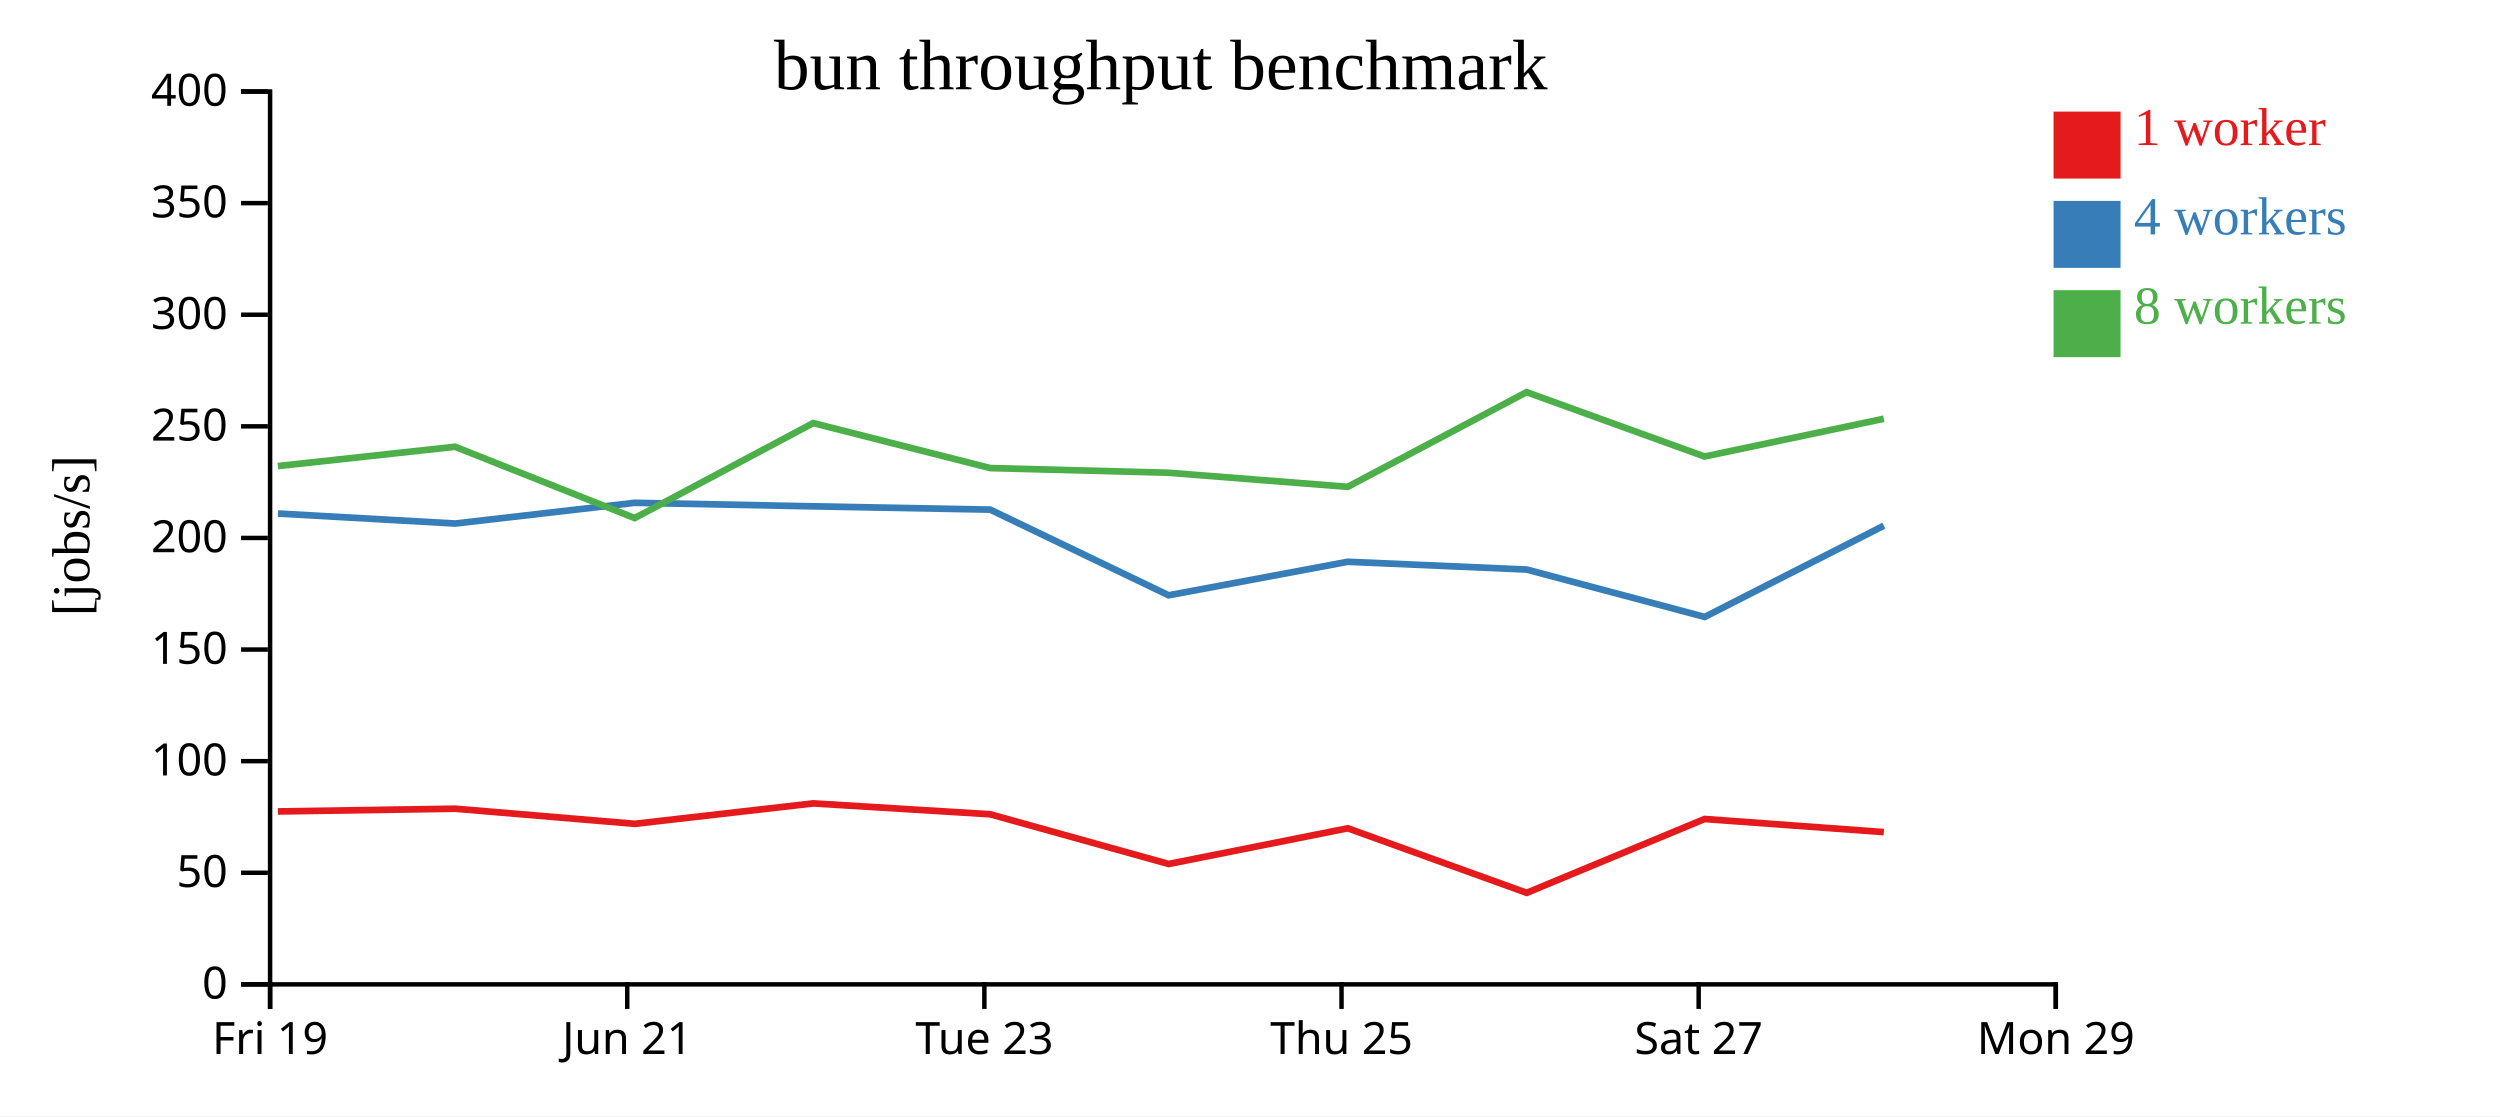
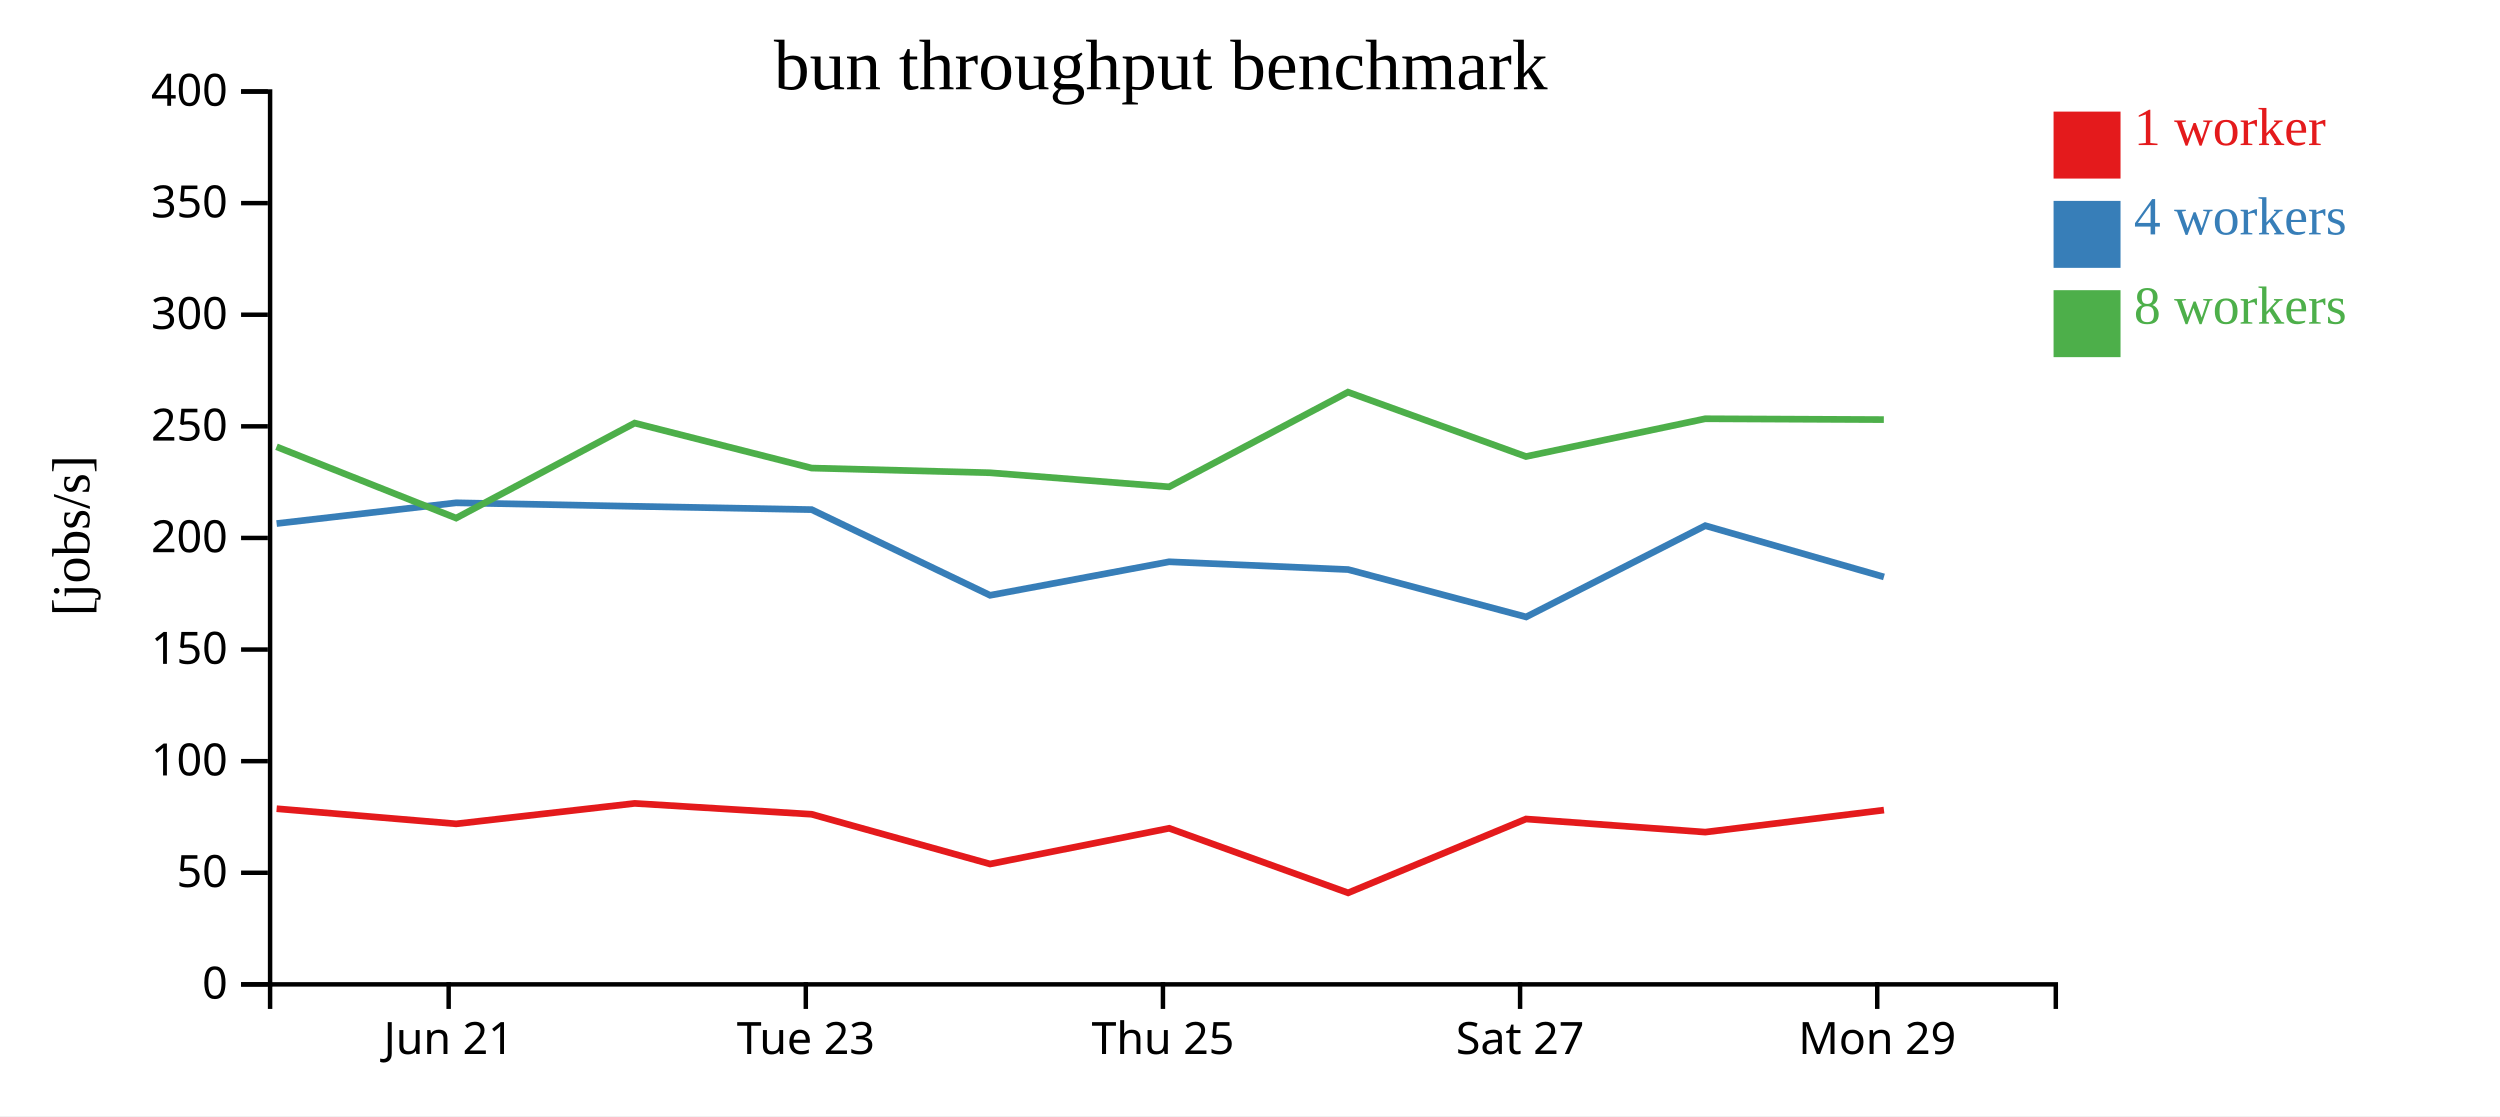
<svg xmlns="http://www.w3.org/2000/svg" width="560" height="250">
  <rect width="100%" height="100%" fill="white" />
  <g transform="translate(60,20)">
    <g transform="translate(0,200)" fill="none" font-size="10" font-family="sans-serif" text-anchor="middle">
      <path class="domain" stroke="currentColor" d="M0.5,6V0.5H400.5V6" />
-       <g class="tick" opacity="1" transform="translate(0.5,0)">
-         <line stroke="currentColor" y2="6" />
-         <text fill="currentColor" y="9" dy="0.71em">Fri 19</text>
-       </g>
-       <g class="tick" opacity="1" transform="translate(80.5,0)">
+       <g class="tick" opacity="1" transform="translate(40.5,0)">
        <line stroke="currentColor" y2="6" />
        <text fill="currentColor" y="9" dy="0.71em">Jun 21</text>
      </g>
-       <g class="tick" opacity="1" transform="translate(160.5,0)">
+       <g class="tick" opacity="1" transform="translate(120.5,0)">
        <line stroke="currentColor" y2="6" />
        <text fill="currentColor" y="9" dy="0.71em">Tue 23</text>
      </g>
-       <g class="tick" opacity="1" transform="translate(240.5,0)">
+       <g class="tick" opacity="1" transform="translate(200.5,0)">
        <line stroke="currentColor" y2="6" />
        <text fill="currentColor" y="9" dy="0.71em">Thu 25</text>
      </g>
-       <g class="tick" opacity="1" transform="translate(320.5,0)">
+       <g class="tick" opacity="1" transform="translate(280.5,0)">
        <line stroke="currentColor" y2="6" />
        <text fill="currentColor" y="9" dy="0.71em">Sat 27</text>
      </g>
-       <g class="tick" opacity="1" transform="translate(400.5,0)">
+       <g class="tick" opacity="1" transform="translate(360.5,0)">
        <line stroke="currentColor" y2="6" />
        <text fill="currentColor" y="9" dy="0.71em">Mon 29</text>
      </g>
    </g>
    <g fill="none" font-size="10" font-family="sans-serif" text-anchor="end">
      <path class="domain" stroke="currentColor" d="M-6,200.5H0.5V0.5H-6" />
      <g class="tick" opacity="1" transform="translate(0,200.5)">
        <line stroke="currentColor" x2="-6" />
        <text fill="currentColor" x="-9" dy="0.32em">0</text>
      </g>
      <g class="tick" opacity="1" transform="translate(0,175.5)">
        <line stroke="currentColor" x2="-6" />
        <text fill="currentColor" x="-9" dy="0.32em">50</text>
      </g>
      <g class="tick" opacity="1" transform="translate(0,150.5)">
        <line stroke="currentColor" x2="-6" />
        <text fill="currentColor" x="-9" dy="0.32em">100</text>
      </g>
      <g class="tick" opacity="1" transform="translate(0,125.5)">
        <line stroke="currentColor" x2="-6" />
        <text fill="currentColor" x="-9" dy="0.32em">150</text>
      </g>
      <g class="tick" opacity="1" transform="translate(0,100.5)">
        <line stroke="currentColor" x2="-6" />
        <text fill="currentColor" x="-9" dy="0.32em">200</text>
      </g>
      <g class="tick" opacity="1" transform="translate(0,75.5)">
        <line stroke="currentColor" x2="-6" />
        <text fill="currentColor" x="-9" dy="0.32em">250</text>
      </g>
      <g class="tick" opacity="1" transform="translate(0,50.5)">
        <line stroke="currentColor" x2="-6" />
        <text fill="currentColor" x="-9" dy="0.32em">300</text>
      </g>
      <g class="tick" opacity="1" transform="translate(0,25.5)">
        <line stroke="currentColor" x2="-6" />
        <text fill="currentColor" x="-9" dy="0.32em">350</text>
      </g>
      <g class="tick" opacity="1" transform="translate(0,0.5)">
        <line stroke="currentColor" x2="-6" />
        <text fill="currentColor" x="-9" dy="0.32em">400</text>
      </g>
    </g>
    <text text-anchor="middle" style="font-size: 12px" transform="rotate(-90)" y="-40" x="-100">[jobs/s]</text>
    <text text-anchor="middle" style="font-size: 16px" y="0" x="200">bun throughput benchmark</text>
-     <path class="line" fill="none" stroke="#e41a1c" stroke-width="1.5" d="M2.253,161.762L41.963,161.15L82.188,164.539L122.162,159.962L161.796,162.395L201.769,173.534L241.899,165.536L281.972,179.997L321.832,163.456L361.981,166.393" />
-     <path class="line" fill="none" stroke="#377eb8" stroke-width="1.5" d="M2.261,95.031L41.96,97.274L82.176,92.627L122.174,93.42L161.806,94.157L201.774,113.345L241.885,105.838L281.972,107.579L321.852,118.194L361.983,97.751" />
-     <path class="line" fill="none" stroke="#4daf4a" stroke-width="1.5" d="M2.237,84.402L41.937,80.077L82.172,96.05L122.155,74.77L161.794,84.846L201.758,85.897L241.874,89.053L281.945,67.841L321.819,82.261L361.973,73.801" />
+     <path class="line" fill="none" stroke="#e41a1c" stroke-width="1.5" d="M1.963,161.15L42.188,164.539L82.162,159.962L121.796,162.395L161.769,173.534L201.899,165.536L241.972,179.997L281.832,163.456L321.981,166.393L362.006,161.461" />
+     <path class="line" fill="none" stroke="#377eb8" stroke-width="1.5" d="M1.96,97.274L42.176,92.627L82.174,93.42L121.806,94.157L161.774,113.345L201.885,105.838L241.972,107.579L281.852,118.194L321.983,97.751L362.008,109.234" />
+     <path class="line" fill="none" stroke="#4daf4a" stroke-width="1.5" d="M1.937,80.077L42.172,96.05L82.155,74.77L121.794,84.846L161.758,85.897L201.874,89.053L241.945,67.841L281.819,82.261L321.973,73.801L361.98,73.992" />
    <rect class="dot" x="400" y="5" width="15" height="15" style="fill: #e41a1c;" />
    <rect class="dot" x="400" y="25" width="15" height="15" style="fill: #377eb8;" />
    <rect class="dot" x="400" y="45" width="15" height="15" style="fill: #4daf4a;" />
    <text class="label" x="418" y="12.5" style="fill: #e41a1c; alignment-baseline: middle;" text-anchor="left">1 worker</text>
    <text class="label" x="418" y="32.5" style="fill: #377eb8; alignment-baseline: middle;" text-anchor="left">4 workers</text>
    <text class="label" x="418" y="52.5" style="fill: #4daf4a; alignment-baseline: middle;" text-anchor="left">8 workers</text>
  </g>
</svg>
